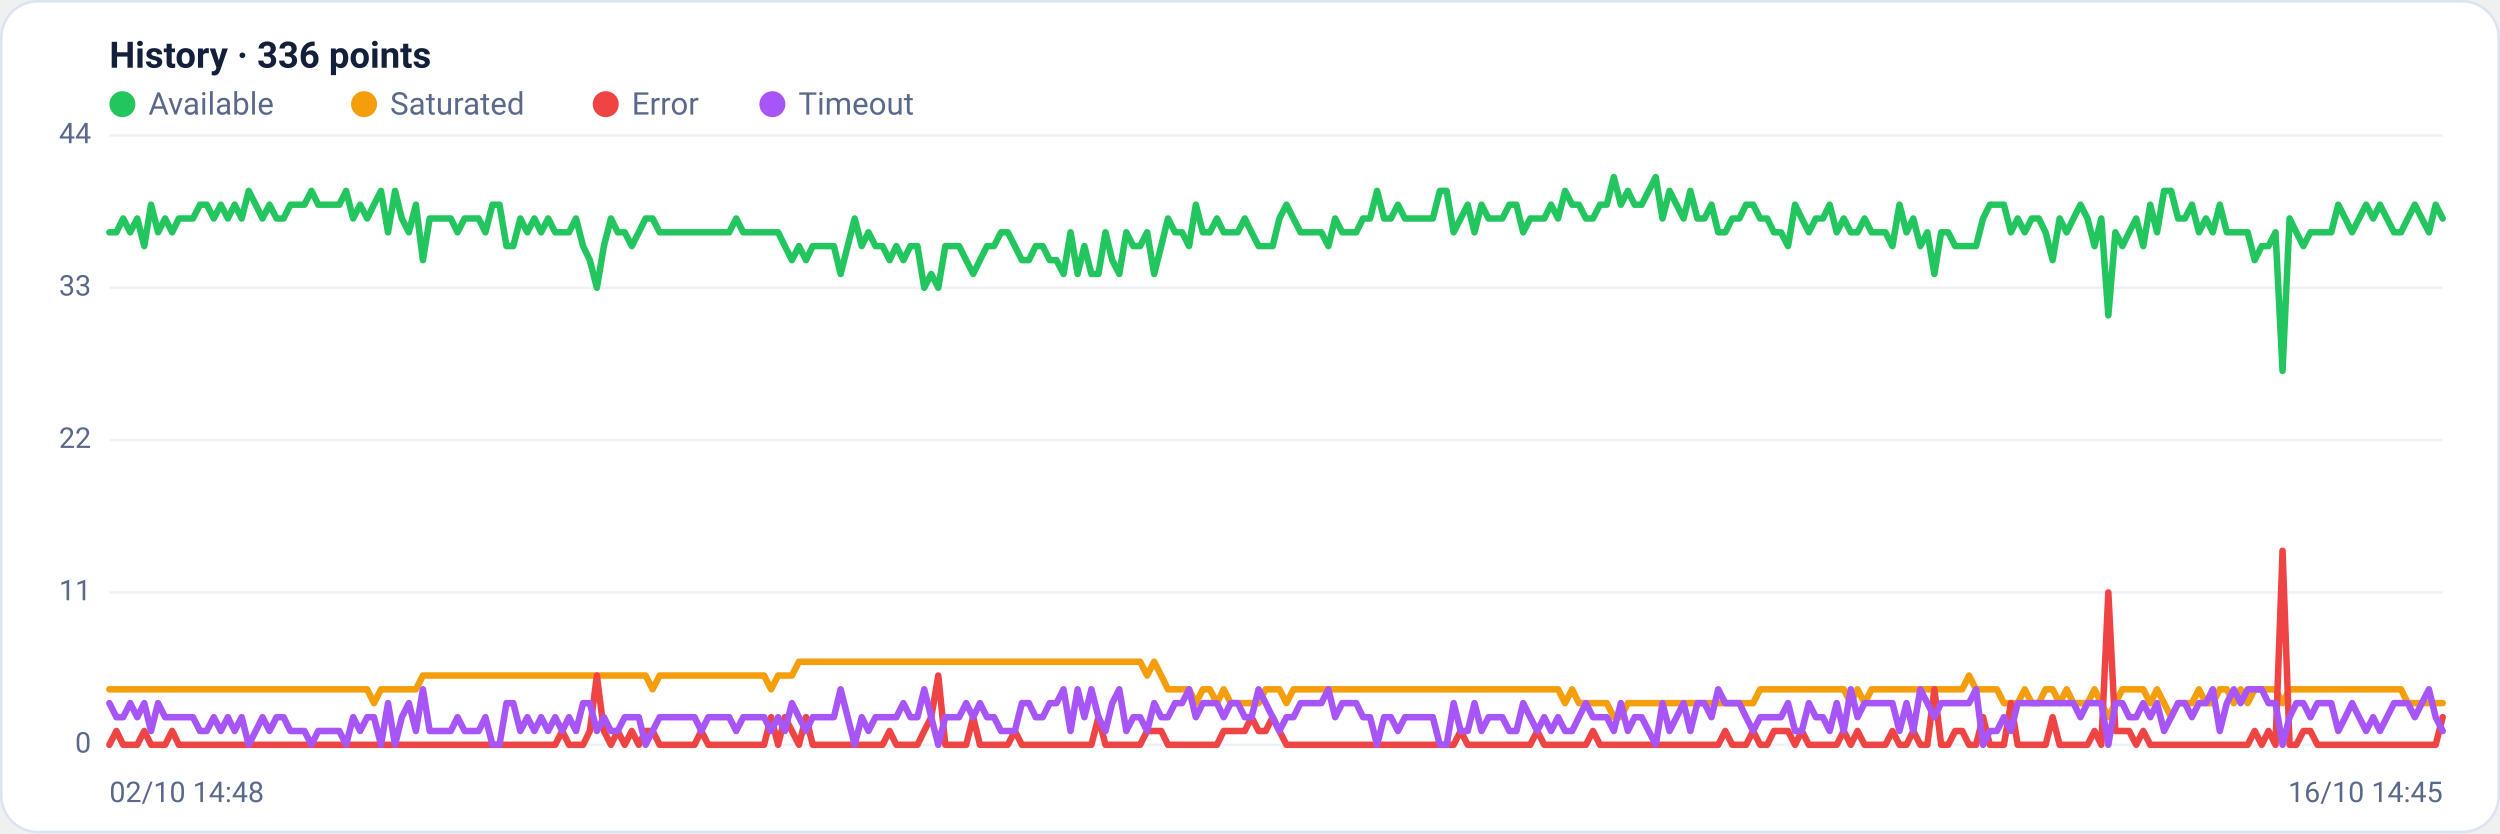
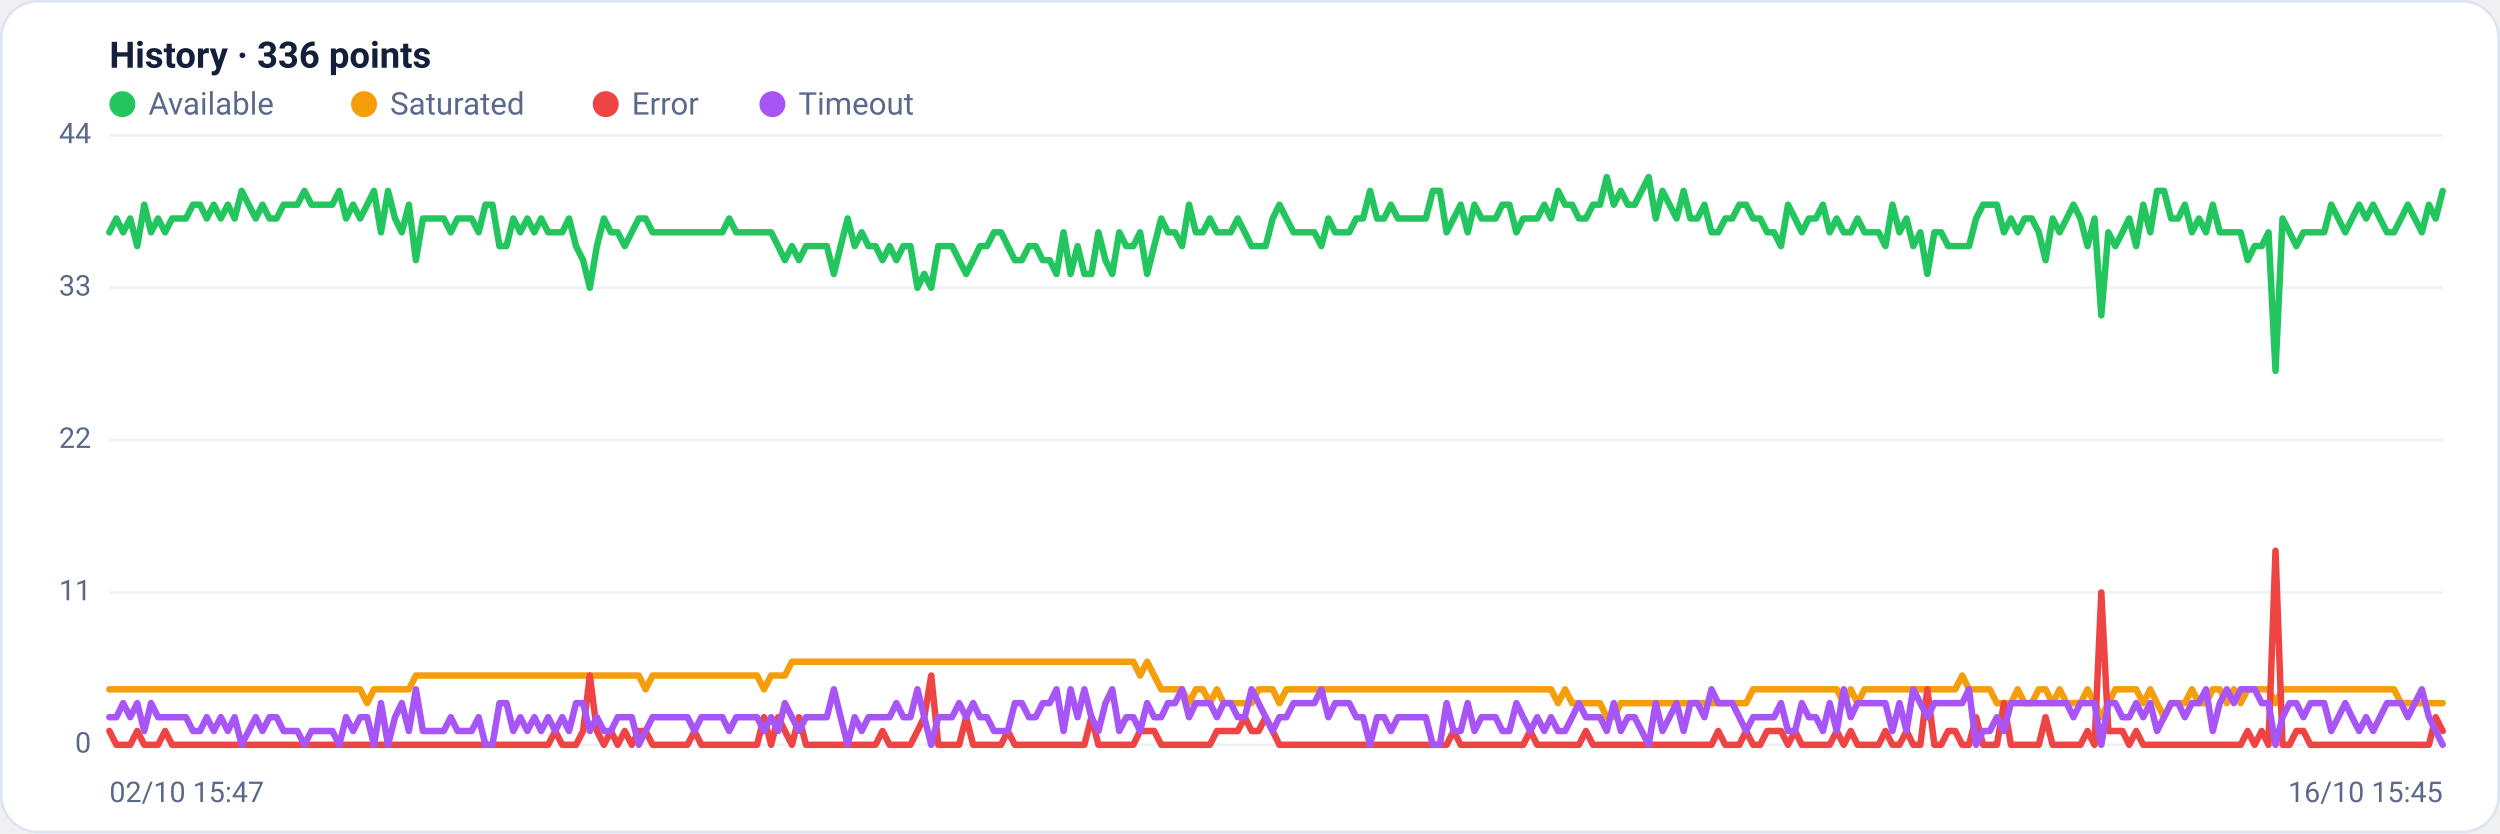
<svg xmlns="http://www.w3.org/2000/svg" viewBox="0 0 960 320" width="960" height="320" font-family="Segoe UI, system-ui, -apple-system, Roboto, Helvetica, Arial, sans-serif" role="img" aria-label="Availability history per region">
  <rect x="0.5" y="0.5" width="959" height="319" rx="14" fill="#ffffff" stroke="#dce3f1" />
  <text x="42" y="26" font-size="14" font-weight="600" fill="#14203a">History · 336 points</text>
  <circle cx="47" cy="40" r="5" fill="#22c55e" />
  <text x="57" y="44" font-size="12" fill="#5a688a">Available</text>
  <circle cx="139.8" cy="40" r="5" fill="#f59e0b" />
  <text x="149.8" y="44" font-size="12" fill="#5a688a">Saturated</text>
  <circle cx="232.6" cy="40" r="5" fill="#ef4444" />
  <text x="242.6" y="44" font-size="12" fill="#5a688a">Error</text>
  <circle cx="296.6" cy="40" r="5" fill="#a855f7" />
  <text x="306.6" y="44" font-size="12" fill="#5a688a">Timeout</text>
  <line x1="42" y1="286.0" x2="938" y2="286.0" stroke="#eef2f7" stroke-width="1" />
  <text x="35" y="289.0" text-anchor="end" font-size="11" fill="#5a688a">0</text>
  <line x1="42" y1="227.5" x2="938" y2="227.5" stroke="#eef2f7" stroke-width="1" />
  <text x="35" y="230.5" text-anchor="end" font-size="11" fill="#5a688a">11</text>
  <line x1="42" y1="169.0" x2="938" y2="169.0" stroke="#eef2f7" stroke-width="1" />
  <text x="35" y="172.0" text-anchor="end" font-size="11" fill="#5a688a">22</text>
  <line x1="42" y1="110.5" x2="938" y2="110.5" stroke="#eef2f7" stroke-width="1" />
  <text x="35" y="113.5" text-anchor="end" font-size="11" fill="#5a688a">33</text>
  <line x1="42" y1="52.0" x2="938" y2="52.0" stroke="#eef2f7" stroke-width="1" />
  <text x="35" y="55.0" text-anchor="end" font-size="11" fill="#5a688a">44</text>
-   <polyline fill="none" stroke="#22c55e" stroke-width="2.5" stroke-linejoin="round" stroke-linecap="round" points="42.0,89.2 44.7,89.2 47.3,83.9 50.0,89.2 52.7,83.9 55.4,94.5 58.0,78.6 60.7,89.2 63.4,83.9 66.1,89.2 68.7,83.9 71.4,83.9 74.1,83.9 76.8,78.6 79.4,78.6 82.1,83.9 84.8,78.6 87.5,83.9 90.1,78.6 92.8,83.9 95.5,73.3 98.2,78.6 100.8,83.9 103.5,78.6 106.2,83.9 108.9,83.9 111.5,78.6 114.2,78.6 116.9,78.6 119.6,73.3 122.2,78.6 124.9,78.6 127.6,78.6 130.3,78.6 132.9,73.3 135.6,83.9 138.3,78.6 141.0,83.9 143.6,78.6 146.3,73.3 149.0,89.2 151.7,73.3 154.3,83.9 157.0,89.2 159.7,78.6 162.4,99.9 165.0,83.9 167.7,83.9 170.4,83.9 173.1,83.9 175.7,89.2 178.4,83.9 181.1,83.9 183.8,83.9 186.4,89.2 189.1,78.6 191.8,78.6 194.5,94.5 197.1,94.5 199.8,83.9 202.5,89.2 205.2,83.9 207.8,89.2 210.5,83.9 213.2,89.2 215.9,89.2 218.5,89.2 221.2,83.9 223.9,94.5 226.5,99.9 229.2,110.5 231.9,94.5 234.6,83.9 237.2,89.2 239.9,89.2 242.6,94.5 245.3,89.2 247.9,83.9 250.6,83.9 253.3,89.2 256.0,89.2 258.6,89.2 261.3,89.2 264.0,89.2 266.7,89.2 269.3,89.2 272.0,89.2 274.7,89.2 277.4,89.2 280.0,89.2 282.7,83.9 285.4,89.2 288.1,89.2 290.7,89.2 293.4,89.2 296.1,89.2 298.8,89.2 301.4,94.5 304.1,99.9 306.8,94.5 309.5,99.9 312.1,94.5 314.8,94.5 317.5,94.5 320.2,94.5 322.8,105.2 325.5,94.5 328.2,83.9 330.9,94.5 333.5,89.2 336.2,94.5 338.9,94.5 341.6,99.9 344.2,94.5 346.9,99.9 349.6,94.5 352.3,94.5 354.9,110.5 357.6,105.2 360.3,110.5 363.0,94.5 365.6,94.5 368.3,94.5 371.0,99.9 373.7,105.2 376.3,99.9 379.0,94.5 381.7,94.5 384.4,89.2 387.0,89.2 389.7,94.5 392.4,99.9 395.1,99.9 397.7,94.5 400.4,94.5 403.1,99.9 405.7,99.9 408.4,105.2 411.1,89.2 413.8,105.2 416.4,94.5 419.1,105.2 421.8,105.2 424.5,89.2 427.1,99.9 429.8,105.2 432.5,89.2 435.2,94.5 437.8,94.5 440.5,89.2 443.2,105.2 445.9,94.5 448.5,83.9 451.2,89.2 453.9,89.2 456.6,94.5 459.2,78.6 461.9,89.2 464.6,89.2 467.3,83.9 469.9,89.2 472.6,89.2 475.3,89.2 478.0,83.9 480.6,89.2 483.3,94.5 486.0,94.5 488.7,94.5 491.3,83.9 494.0,78.6 496.7,83.9 499.4,89.2 502.0,89.2 504.7,89.2 507.4,89.2 510.1,94.5 512.7,83.9 515.4,89.2 518.1,89.2 520.8,89.2 523.4,83.9 526.1,83.9 528.8,73.3 531.5,83.9 534.1,83.9 536.8,78.6 539.5,83.9 542.2,83.9 544.8,83.9 547.5,83.9 550.2,83.9 552.9,73.3 555.5,73.3 558.2,89.2 560.9,83.9 563.6,78.6 566.2,89.2 568.9,78.6 571.6,83.9 574.3,83.9 576.9,83.9 579.6,78.6 582.3,78.6 584.9,89.2 587.6,83.9 590.3,83.9 593.0,83.9 595.6,78.6 598.3,83.9 601.0,73.3 603.7,78.6 606.3,78.6 609.0,83.9 611.7,83.9 614.4,78.6 617.0,78.6 619.7,68.0 622.4,78.6 625.1,73.3 627.7,78.6 630.4,78.6 633.1,73.3 635.8,68.0 638.4,83.9 641.1,73.3 643.8,78.6 646.5,83.9 649.1,73.3 651.8,83.9 654.5,83.9 657.2,78.6 659.8,89.2 662.5,89.2 665.2,83.9 667.9,83.9 670.5,78.6 673.2,78.6 675.9,83.9 678.6,83.9 681.2,89.2 683.9,89.2 686.6,94.5 689.3,78.6 691.9,83.9 694.6,89.2 697.3,83.9 700.0,83.9 702.6,78.6 705.3,89.2 708.0,83.9 710.7,89.2 713.3,89.2 716.0,83.9 718.7,89.2 721.4,89.2 724.0,89.2 726.7,94.5 729.4,78.6 732.1,89.2 734.7,83.9 737.4,94.5 740.1,89.2 742.8,105.2 745.4,89.2 748.1,89.2 750.8,94.5 753.5,94.5 756.1,94.5 758.8,94.5 761.5,83.9 764.1,78.6 766.8,78.6 769.5,78.6 772.2,89.2 774.8,83.9 777.5,89.2 780.2,83.9 782.9,83.9 785.5,89.2 788.2,99.9 790.9,83.9 793.6,89.2 796.2,83.9 798.9,78.6 801.6,83.9 804.3,94.5 806.9,83.9 809.6,121.1 812.3,89.2 815.0,94.5 817.6,89.2 820.3,83.9 823.0,94.5 825.7,78.6 828.3,89.2 831.0,73.3 833.7,73.3 836.4,83.9 839.0,83.9 841.7,78.6 844.4,89.2 847.1,83.9 849.7,89.2 852.4,78.6 855.1,89.2 857.8,89.2 860.4,89.2 863.1,89.2 865.8,99.9 868.5,94.5 871.1,94.5 873.8,89.2 876.5,142.4 879.2,83.9 881.8,89.2 884.5,94.5 887.2,89.2 889.9,89.2 892.5,89.2 895.2,89.2 897.9,78.6 900.6,83.9 903.2,89.2 905.9,83.9 908.6,78.6 911.3,83.9 913.9,78.6 916.6,83.9 919.3,89.2 922.0,89.2 924.6,83.9 927.3,78.6 930.0,83.9 932.7,89.2 935.3,78.6 938.0,83.9" />
-   <polyline fill="none" stroke="#f59e0b" stroke-width="2.5" stroke-linejoin="round" stroke-linecap="round" points="42.0,264.7 44.7,264.7 47.3,264.7 50.0,264.7 52.7,264.7 55.4,264.7 58.0,264.7 60.7,264.7 63.4,264.7 66.1,264.7 68.7,264.7 71.4,264.7 74.1,264.7 76.8,264.7 79.4,264.7 82.1,264.7 84.8,264.7 87.5,264.7 90.1,264.7 92.8,264.7 95.5,264.7 98.2,264.7 100.8,264.7 103.5,264.7 106.2,264.7 108.9,264.7 111.5,264.7 114.2,264.7 116.9,264.7 119.6,264.7 122.2,264.7 124.9,264.7 127.6,264.7 130.3,264.7 132.9,264.7 135.6,264.7 138.3,264.7 141.0,264.7 143.6,270.0 146.3,264.7 149.0,264.7 151.7,264.7 154.3,264.7 157.0,264.7 159.7,264.7 162.4,259.4 165.0,259.4 167.7,259.4 170.4,259.4 173.1,259.4 175.7,259.4 178.4,259.4 181.1,259.4 183.8,259.4 186.4,259.4 189.1,259.4 191.8,259.4 194.5,259.4 197.1,259.4 199.8,259.4 202.5,259.4 205.2,259.4 207.8,259.4 210.5,259.4 213.2,259.4 215.9,259.4 218.5,259.4 221.2,259.4 223.9,259.4 226.5,259.4 229.2,259.4 231.9,259.4 234.6,259.4 237.2,259.4 239.9,259.4 242.6,259.4 245.3,259.4 247.9,259.4 250.6,264.7 253.3,259.4 256.0,259.4 258.6,259.4 261.3,259.4 264.0,259.4 266.7,259.4 269.3,259.4 272.0,259.4 274.7,259.4 277.4,259.4 280.0,259.4 282.7,259.4 285.4,259.4 288.1,259.4 290.7,259.4 293.4,259.4 296.1,264.7 298.8,259.4 301.4,259.4 304.1,259.4 306.8,254.1 309.5,254.1 312.1,254.1 314.8,254.1 317.5,254.1 320.2,254.1 322.8,254.1 325.5,254.1 328.2,254.1 330.9,254.1 333.5,254.1 336.2,254.1 338.9,254.1 341.6,254.1 344.2,254.1 346.9,254.1 349.6,254.1 352.3,254.1 354.9,254.1 357.6,254.1 360.3,254.1 363.0,254.1 365.6,254.1 368.3,254.1 371.0,254.1 373.7,254.1 376.3,254.1 379.0,254.1 381.7,254.1 384.4,254.1 387.0,254.1 389.7,254.1 392.4,254.1 395.1,254.1 397.7,254.1 400.4,254.1 403.1,254.1 405.7,254.1 408.4,254.1 411.1,254.1 413.8,254.1 416.4,254.1 419.1,254.1 421.8,254.1 424.5,254.1 427.1,254.1 429.8,254.1 432.5,254.1 435.2,254.1 437.8,254.1 440.5,259.4 443.2,254.1 445.9,259.4 448.5,264.7 451.2,264.7 453.9,264.7 456.6,264.7 459.2,270.0 461.9,264.7 464.6,264.7 467.3,270.0 469.9,264.7 472.6,270.0 475.3,270.0 478.0,270.0 480.6,270.0 483.3,270.0 486.0,264.7 488.7,264.7 491.3,264.7 494.0,270.0 496.7,264.7 499.4,264.7 502.0,264.7 504.7,264.7 507.4,264.7 510.1,264.7 512.7,264.7 515.4,264.7 518.1,264.7 520.8,264.7 523.4,264.7 526.1,264.7 528.8,264.7 531.5,264.7 534.1,264.7 536.8,264.7 539.5,264.7 542.2,264.7 544.8,264.7 547.5,264.7 550.2,264.7 552.9,264.7 555.5,264.7 558.2,264.7 560.9,264.7 563.6,264.7 566.2,264.7 568.9,264.7 571.6,264.7 574.3,264.7 576.9,264.7 579.6,264.7 582.3,264.7 584.9,264.7 587.6,264.7 590.3,264.7 593.0,264.7 595.6,264.7 598.3,264.7 601.0,270.0 603.7,264.7 606.3,270.0 609.0,270.0 611.7,270.0 614.4,270.0 617.0,270.0 619.7,275.4 622.4,275.4 625.1,270.0 627.7,270.0 630.4,270.0 633.1,270.0 635.8,270.0 638.4,270.0 641.1,270.0 643.8,270.0 646.5,270.0 649.1,270.0 651.8,270.0 654.5,270.0 657.2,270.0 659.8,270.0 662.5,270.0 665.2,270.0 667.9,270.0 670.5,270.0 673.2,270.0 675.9,264.7 678.6,264.7 681.2,264.7 683.9,264.7 686.6,264.7 689.3,264.7 691.9,264.7 694.6,264.7 697.3,264.7 700.0,264.7 702.6,264.7 705.3,264.7 708.0,264.7 710.7,270.0 713.3,264.7 716.0,270.0 718.7,264.7 721.4,264.7 724.0,264.7 726.7,264.7 729.4,264.7 732.1,264.7 734.7,264.7 737.4,264.7 740.1,264.7 742.8,264.7 745.4,264.7 748.1,264.7 750.8,264.7 753.5,264.7 756.1,259.4 758.8,264.7 761.5,264.7 764.1,264.7 766.8,264.7 769.5,270.0 772.2,270.0 774.8,270.0 777.5,264.7 780.2,270.0 782.9,270.0 785.5,264.7 788.2,264.7 790.9,270.0 793.6,264.7 796.2,270.0 798.9,270.0 801.6,270.0 804.3,264.7 806.9,270.0 809.6,275.4 812.3,270.0 815.0,264.7 817.6,264.7 820.3,264.7 823.0,264.7 825.7,270.0 828.3,264.7 831.0,270.0 833.7,275.4 836.4,270.0 839.0,270.0 841.7,270.0 844.4,264.7 847.1,270.0 849.7,270.0 852.4,264.7 855.1,264.7 857.8,270.0 860.4,264.7 863.1,270.0 865.8,264.7 868.5,264.7 871.1,264.7 873.8,264.7 876.5,270.0 879.2,264.7 881.8,264.7 884.5,264.7 887.2,264.7 889.9,264.7 892.5,264.7 895.2,264.7 897.9,264.7 900.6,264.7 903.2,264.7 905.9,264.7 908.6,264.7 911.3,264.7 913.9,264.7 916.6,264.7 919.3,264.7 922.0,264.7 924.6,270.0 927.3,270.0 930.0,270.0 932.7,270.0 935.3,270.0 938.0,270.0" />
-   <polyline fill="none" stroke="#ef4444" stroke-width="2.5" stroke-linejoin="round" stroke-linecap="round" points="42.0,286.0 44.7,280.7 47.3,286.0 50.0,286.0 52.7,286.0 55.4,280.7 58.0,286.0 60.7,286.0 63.4,286.0 66.1,280.7 68.7,286.0 71.4,286.0 74.1,286.0 76.8,286.0 79.4,286.0 82.1,286.0 84.8,286.0 87.5,286.0 90.1,286.0 92.8,286.0 95.5,286.0 98.2,286.0 100.8,286.0 103.5,286.0 106.2,286.0 108.9,286.0 111.5,286.0 114.2,286.0 116.9,286.0 119.6,286.0 122.2,286.0 124.9,286.0 127.6,286.0 130.3,286.0 132.9,286.0 135.6,286.0 138.3,286.0 141.0,286.0 143.6,286.0 146.3,286.0 149.0,286.0 151.7,286.0 154.3,286.0 157.0,286.0 159.7,286.0 162.4,286.0 165.0,286.0 167.7,286.0 170.4,286.0 173.1,286.0 175.7,286.0 178.4,286.0 181.1,286.0 183.8,286.0 186.4,286.0 189.1,286.0 191.8,286.0 194.5,286.0 197.1,286.0 199.8,286.0 202.5,286.0 205.2,286.0 207.8,286.0 210.5,286.0 213.2,286.0 215.9,280.7 218.5,286.0 221.2,286.0 223.9,286.0 226.5,280.7 229.2,259.4 231.9,280.7 234.6,286.0 237.2,280.7 239.9,286.0 242.6,280.7 245.3,286.0 247.9,280.7 250.6,280.7 253.3,286.0 256.0,286.0 258.6,286.0 261.3,286.0 264.0,286.0 266.7,286.0 269.3,280.7 272.0,286.0 274.7,286.0 277.4,286.0 280.0,286.0 282.7,286.0 285.4,286.0 288.1,286.0 290.7,286.0 293.4,286.0 296.1,275.4 298.8,286.0 301.4,275.4 304.1,280.7 306.8,286.0 309.5,275.4 312.1,286.0 314.8,286.0 317.5,286.0 320.2,286.0 322.8,286.0 325.5,286.0 328.2,286.0 330.9,286.0 333.5,286.0 336.2,286.0 338.9,286.0 341.6,280.7 344.2,286.0 346.9,286.0 349.6,286.0 352.3,286.0 354.9,280.7 357.6,275.4 360.3,259.4 363.0,286.0 365.6,286.0 368.3,286.0 371.0,286.0 373.7,275.4 376.3,286.0 379.0,286.0 381.7,286.0 384.4,286.0 387.0,286.0 389.7,280.7 392.4,286.0 395.1,286.0 397.7,286.0 400.4,286.0 403.1,286.0 405.7,286.0 408.4,286.0 411.1,286.0 413.8,286.0 416.4,286.0 419.1,286.0 421.8,275.4 424.5,286.0 427.1,286.0 429.8,286.0 432.5,286.0 435.2,286.0 437.8,286.0 440.5,280.7 443.2,280.7 445.9,280.7 448.5,286.0 451.2,286.0 453.9,286.0 456.6,286.0 459.2,286.0 461.9,286.0 464.6,286.0 467.3,286.0 469.9,280.7 472.6,280.7 475.3,280.7 478.0,280.7 480.6,275.4 483.3,280.7 486.0,280.7 488.7,275.4 491.3,280.7 494.0,286.0 496.7,286.0 499.4,286.0 502.0,286.0 504.7,286.0 507.4,286.0 510.1,286.0 512.7,286.0 515.4,286.0 518.1,286.0 520.8,286.0 523.4,286.0 526.1,286.0 528.8,286.0 531.5,286.0 534.1,286.0 536.8,286.0 539.5,286.0 542.2,286.0 544.8,286.0 547.5,286.0 550.2,286.0 552.9,286.0 555.5,286.0 558.2,286.0 560.9,280.7 563.6,286.0 566.2,286.0 568.9,286.0 571.6,286.0 574.3,286.0 576.9,286.0 579.6,286.0 582.3,286.0 584.9,286.0 587.6,286.0 590.3,280.7 593.0,286.0 595.6,286.0 598.3,286.0 601.0,286.0 603.7,286.0 606.3,286.0 609.0,286.0 611.7,280.7 614.4,286.0 617.0,286.0 619.7,286.0 622.4,286.0 625.1,286.0 627.7,286.0 630.4,286.0 633.1,286.0 635.8,286.0 638.4,286.0 641.1,286.0 643.8,286.0 646.5,286.0 649.1,286.0 651.8,286.0 654.5,286.0 657.2,286.0 659.8,286.0 662.5,280.7 665.2,286.0 667.9,286.0 670.5,286.0 673.2,280.7 675.9,286.0 678.6,286.0 681.2,280.7 683.9,280.7 686.6,280.7 689.3,286.0 691.9,280.7 694.6,286.0 697.3,286.0 700.0,286.0 702.6,286.0 705.3,286.0 708.0,280.7 710.7,286.0 713.3,280.7 716.0,286.0 718.7,286.0 721.4,286.0 724.0,286.0 726.7,280.7 729.4,286.0 732.1,286.0 734.7,280.7 737.4,286.0 740.1,286.0 742.8,264.7 745.4,286.0 748.1,286.0 750.8,280.7 753.5,280.7 756.1,286.0 758.8,286.0 761.5,275.4 764.1,286.0 766.8,286.0 769.5,286.0 772.2,270.0 774.8,286.0 777.5,286.0 780.2,286.0 782.9,286.0 785.5,286.0 788.2,275.4 790.9,286.0 793.6,286.0 796.2,286.0 798.9,286.0 801.6,286.0 804.3,280.7 806.9,286.0 809.6,227.5 812.3,280.7 815.0,280.7 817.6,280.7 820.3,286.0 823.0,280.7 825.7,286.0 828.3,286.0 831.0,286.0 833.7,286.0 836.4,286.0 839.0,286.0 841.7,286.0 844.4,286.0 847.1,286.0 849.7,286.0 852.4,286.0 855.1,286.0 857.8,286.0 860.4,286.0 863.1,286.0 865.8,280.7 868.5,286.0 871.1,280.7 873.8,286.0 876.5,211.5 879.2,286.0 881.8,286.0 884.5,280.7 887.2,280.7 889.9,286.0 892.5,286.0 895.2,286.0 897.9,286.0 900.6,286.0 903.2,286.0 905.9,286.0 908.6,286.0 911.3,286.0 913.9,286.0 916.6,286.0 919.3,286.0 922.0,286.0 924.6,286.0 927.3,286.0 930.0,286.0 932.7,286.0 935.3,286.0 938.0,275.4" />
-   <polyline fill="none" stroke="#a855f7" stroke-width="2.5" stroke-linejoin="round" stroke-linecap="round" points="42.0,270.0 44.7,275.4 47.3,275.4 50.0,270.0 52.7,275.4 55.4,270.0 58.0,280.7 60.7,270.0 63.4,275.4 66.1,275.4 68.7,275.4 71.4,275.4 74.1,275.4 76.8,280.7 79.4,280.7 82.1,275.4 84.8,280.7 87.5,275.4 90.1,280.7 92.8,275.4 95.5,286.0 98.2,280.7 100.8,275.4 103.5,280.7 106.2,275.4 108.9,275.4 111.5,280.7 114.2,280.7 116.9,280.7 119.6,286.0 122.2,280.7 124.9,280.7 127.6,280.7 130.3,280.7 132.9,286.0 135.6,275.4 138.3,280.7 141.0,275.4 143.6,275.4 146.3,286.0 149.0,270.0 151.7,286.0 154.3,275.4 157.0,270.0 159.7,280.7 162.4,264.7 165.0,280.7 167.7,280.7 170.4,280.7 173.1,280.7 175.7,275.4 178.4,280.7 181.1,280.7 183.8,280.7 186.4,275.4 189.1,286.0 191.8,286.0 194.5,270.0 197.1,270.0 199.8,280.7 202.5,275.4 205.2,280.7 207.8,275.4 210.5,280.7 213.2,275.4 215.9,280.7 218.5,275.4 221.2,280.7 223.9,270.0 226.5,270.0 229.2,280.7 231.9,275.4 234.6,280.7 237.2,280.7 239.9,275.4 242.6,275.4 245.3,275.4 247.9,286.0 250.6,280.7 253.3,275.4 256.0,275.4 258.6,275.4 261.3,275.4 264.0,275.4 266.7,275.4 269.3,280.7 272.0,275.4 274.7,275.4 277.4,275.4 280.0,275.4 282.7,280.7 285.4,275.4 288.1,275.4 290.7,275.4 293.4,275.4 296.1,280.7 298.8,275.4 301.4,280.7 304.1,270.0 306.8,275.4 309.5,280.7 312.1,275.4 314.8,275.4 317.5,275.4 320.2,275.4 322.8,264.7 325.5,275.4 328.2,286.0 330.9,275.4 333.5,280.7 336.2,275.4 338.9,275.4 341.6,275.4 344.2,275.4 346.9,270.0 349.6,275.4 352.3,275.4 354.9,264.7 357.6,275.4 360.3,286.0 363.0,275.4 365.6,275.4 368.3,275.4 371.0,270.0 373.7,275.4 376.3,270.0 379.0,275.4 381.7,275.4 384.4,280.7 387.0,280.7 389.7,280.7 392.4,270.0 395.1,270.0 397.7,275.4 400.4,275.4 403.1,270.0 405.7,270.0 408.4,264.7 411.1,280.7 413.8,264.7 416.4,275.4 419.1,264.7 421.8,275.4 424.5,280.7 427.1,270.0 429.8,264.7 432.5,280.7 435.2,275.4 437.8,275.4 440.5,280.7 443.2,270.0 445.9,275.4 448.5,275.4 451.2,270.0 453.9,270.0 456.6,264.7 459.2,275.4 461.9,270.0 464.6,270.0 467.3,270.0 469.9,275.4 472.6,270.0 475.3,270.0 478.0,275.4 480.6,275.4 483.3,264.7 486.0,270.0 488.7,275.4 491.3,280.7 494.0,275.4 496.7,275.4 499.4,270.0 502.0,270.0 504.7,270.0 507.4,270.0 510.1,264.7 512.7,275.4 515.4,270.0 518.1,270.0 520.8,270.0 523.4,275.4 526.1,275.4 528.8,286.0 531.5,275.4 534.1,275.4 536.8,280.7 539.5,275.4 542.2,275.4 544.8,275.4 547.5,275.4 550.2,275.4 552.9,286.0 555.5,286.0 558.2,270.0 560.9,280.7 563.6,280.7 566.2,270.0 568.9,280.7 571.6,275.4 574.3,275.4 576.9,275.4 579.6,280.7 582.3,280.7 584.9,270.0 587.6,275.4 590.3,280.7 593.0,275.4 595.6,280.7 598.3,275.4 601.0,280.7 603.7,280.7 606.3,275.4 609.0,270.0 611.7,275.4 614.4,275.4 617.0,275.4 619.7,280.7 622.4,270.0 625.1,280.7 627.7,275.4 630.4,275.4 633.1,280.7 635.8,286.0 638.4,270.0 641.1,280.7 643.8,275.4 646.5,270.0 649.1,280.7 651.8,270.0 654.5,270.0 657.2,275.4 659.8,264.7 662.5,270.0 665.2,270.0 667.9,270.0 670.5,275.4 673.2,280.7 675.9,275.4 678.6,275.4 681.2,275.4 683.9,275.4 686.6,270.0 689.3,280.7 691.9,280.7 694.6,270.0 697.3,275.4 700.0,275.4 702.6,280.7 705.3,270.0 708.0,280.7 710.7,264.7 713.3,275.4 716.0,270.0 718.7,270.0 721.4,270.0 724.0,270.0 726.7,270.0 729.4,280.7 732.1,270.0 734.7,280.7 737.4,264.7 740.1,270.0 742.8,275.4 745.4,270.0 748.1,270.0 750.8,270.0 753.5,270.0 756.1,270.0 758.8,264.7 761.5,286.0 764.1,280.7 766.8,280.7 769.5,275.4 772.2,280.7 774.8,270.0 777.5,270.0 780.2,270.0 782.9,270.0 785.5,270.0 788.2,270.0 790.9,270.0 793.6,270.0 796.2,270.0 798.9,275.4 801.6,270.0 804.3,270.0 806.9,270.0 809.6,286.0 812.3,270.0 815.0,270.0 817.6,275.4 820.3,275.4 823.0,270.0 825.7,275.4 828.3,270.0 831.0,280.7 833.7,275.4 836.4,270.0 839.0,270.0 841.7,275.4 844.4,270.0 847.1,270.0 849.7,264.7 852.4,280.7 855.1,270.0 857.8,264.7 860.4,270.0 863.1,264.7 865.8,264.7 868.5,264.7 871.1,270.0 873.8,270.0 876.5,286.0 879.2,275.4 881.8,270.0 884.5,270.0 887.2,275.4 889.9,270.0 892.5,270.0 895.2,270.0 897.9,280.7 900.6,275.4 903.2,270.0 905.9,275.4 908.6,280.7 911.3,275.4 913.9,280.7 916.6,275.4 919.3,270.0 922.0,270.0 924.6,270.0 927.3,275.4 930.0,270.0 932.7,264.7 935.3,275.4 938.0,280.7" />
-   <text x="42" y="308" font-size="11" fill="#5a688a">02/10 14:48</text>
-   <text x="938" y="308" text-anchor="end" font-size="11" fill="#5a688a">16/10 14:45</text>
+   <polyline fill="none" stroke="#22c55e" stroke-width="2.5" stroke-linejoin="round" stroke-linecap="round" points="42.0,89.2 44.7,83.9 47.3,89.2 50.0,83.9 52.7,94.5 55.4,78.6 58.0,89.2 60.7,83.9 63.4,89.2 66.1,83.9 68.7,83.9 71.4,83.9 74.1,78.6 76.8,78.6 79.4,83.9 82.1,78.6 84.8,83.9 87.5,78.6 90.1,83.9 92.8,73.3 95.5,78.6 98.2,83.9 100.8,78.6 103.5,83.9 106.2,83.9 108.9,78.6 111.5,78.6 114.2,78.6 116.9,73.3 119.6,78.6 122.2,78.6 124.9,78.6 127.6,78.6 130.3,73.3 132.9,83.9 135.6,78.6 138.3,83.9 141.0,78.6 143.6,73.3 146.3,89.2 149.0,73.3 151.7,83.9 154.3,89.2 157.0,78.6 159.7,99.9 162.4,83.9 165.0,83.9 167.7,83.9 170.4,83.9 173.1,89.2 175.7,83.9 178.4,83.9 181.1,83.9 183.8,89.2 186.4,78.6 189.1,78.6 191.8,94.5 194.5,94.5 197.1,83.9 199.8,89.2 202.5,83.9 205.2,89.2 207.8,83.9 210.5,89.2 213.2,89.2 215.9,89.2 218.5,83.9 221.2,94.5 223.9,99.9 226.5,110.5 229.2,94.5 231.9,83.9 234.6,89.2 237.2,89.2 239.9,94.5 242.6,89.2 245.3,83.9 247.9,83.9 250.6,89.2 253.3,89.2 256.0,89.2 258.6,89.2 261.3,89.2 264.0,89.2 266.7,89.2 269.3,89.2 272.0,89.2 274.7,89.2 277.4,89.2 280.0,83.9 282.7,89.2 285.4,89.2 288.1,89.2 290.7,89.2 293.4,89.2 296.1,89.2 298.8,94.5 301.4,99.9 304.1,94.5 306.8,99.9 309.5,94.5 312.1,94.5 314.8,94.5 317.5,94.5 320.2,105.2 322.8,94.5 325.5,83.9 328.2,94.5 330.9,89.2 333.5,94.5 336.2,94.5 338.9,99.9 341.6,94.5 344.2,99.9 346.9,94.5 349.6,94.5 352.3,110.5 354.9,105.2 357.6,110.5 360.3,94.5 363.0,94.5 365.6,94.5 368.3,99.9 371.0,105.2 373.7,99.9 376.3,94.5 379.0,94.5 381.7,89.2 384.4,89.2 387.0,94.5 389.7,99.9 392.4,99.9 395.1,94.5 397.7,94.5 400.4,99.9 403.1,99.9 405.7,105.2 408.4,89.2 411.1,105.2 413.8,94.5 416.4,105.2 419.1,105.2 421.8,89.2 424.5,99.9 427.1,105.2 429.8,89.2 432.5,94.5 435.2,94.5 437.8,89.2 440.5,105.2 443.2,94.5 445.9,83.9 448.5,89.2 451.2,89.2 453.9,94.5 456.6,78.6 459.2,89.2 461.9,89.2 464.6,83.9 467.3,89.2 469.9,89.2 472.6,89.2 475.3,83.9 478.0,89.2 480.6,94.5 483.3,94.5 486.0,94.5 488.7,83.9 491.3,78.6 494.0,83.9 496.7,89.2 499.4,89.2 502.0,89.2 504.7,89.2 507.4,94.5 510.1,83.9 512.7,89.2 515.4,89.2 518.1,89.2 520.8,83.9 523.4,83.9 526.1,73.3 528.8,83.9 531.5,83.9 534.1,78.6 536.8,83.9 539.5,83.9 542.2,83.9 544.8,83.9 547.5,83.9 550.2,73.3 552.9,73.3 555.5,89.2 558.2,83.9 560.9,78.6 563.6,89.2 566.2,78.6 568.9,83.9 571.6,83.9 574.3,83.9 576.9,78.6 579.6,78.6 582.3,89.2 584.9,83.9 587.6,83.9 590.3,83.9 593.0,78.6 595.6,83.9 598.3,73.3 601.0,78.6 603.7,78.6 606.3,83.9 609.0,83.9 611.7,78.6 614.4,78.6 617.0,68.0 619.7,78.6 622.4,73.3 625.1,78.6 627.7,78.6 630.4,73.3 633.1,68.0 635.8,83.9 638.4,73.3 641.1,78.6 643.8,83.9 646.5,73.3 649.1,83.9 651.8,83.9 654.5,78.6 657.2,89.2 659.8,89.2 662.5,83.9 665.2,83.9 667.9,78.6 670.5,78.6 673.2,83.9 675.9,83.9 678.6,89.2 681.2,89.2 683.9,94.5 686.6,78.6 689.3,83.9 691.9,89.2 694.6,83.9 697.3,83.9 700.0,78.6 702.6,89.2 705.3,83.9 708.0,89.2 710.7,89.2 713.3,83.9 716.0,89.2 718.7,89.2 721.4,89.2 724.0,94.5 726.7,78.6 729.4,89.2 732.1,83.9 734.7,94.5 737.4,89.2 740.1,105.2 742.8,89.2 745.4,89.2 748.1,94.5 750.8,94.5 753.5,94.5 756.1,94.5 758.8,83.9 761.5,78.6 764.1,78.6 766.8,78.6 769.5,89.2 772.2,83.9 774.8,89.2 777.5,83.9 780.2,83.9 782.9,89.2 785.5,99.9 788.2,83.9 790.9,89.2 793.6,83.9 796.2,78.6 798.9,83.9 801.6,94.5 804.3,83.9 806.9,121.1 809.6,89.2 812.3,94.5 815.0,89.2 817.6,83.9 820.3,94.5 823.0,78.6 825.7,89.2 828.3,73.3 831.0,73.3 833.7,83.9 836.4,83.9 839.0,78.6 841.7,89.2 844.4,83.9 847.1,89.2 849.7,78.6 852.4,89.2 855.1,89.2 857.8,89.2 860.4,89.2 863.1,99.9 865.8,94.5 868.5,94.5 871.1,89.2 873.8,142.4 876.5,83.9 879.2,89.2 881.8,94.5 884.5,89.2 887.2,89.2 889.9,89.2 892.5,89.2 895.2,78.6 897.9,83.9 900.6,89.2 903.2,83.9 905.9,78.6 908.6,83.9 911.3,78.6 913.9,83.9 916.6,89.2 919.3,89.2 922.0,83.9 924.6,78.6 927.3,83.9 930.0,89.2 932.7,78.6 935.3,83.9 938.0,73.3" />
+   <polyline fill="none" stroke="#f59e0b" stroke-width="2.5" stroke-linejoin="round" stroke-linecap="round" points="42.0,264.7 44.7,264.7 47.3,264.7 50.0,264.7 52.7,264.7 55.4,264.7 58.0,264.7 60.7,264.7 63.4,264.7 66.1,264.7 68.7,264.7 71.4,264.7 74.1,264.7 76.8,264.7 79.4,264.7 82.1,264.7 84.8,264.7 87.5,264.7 90.1,264.7 92.8,264.7 95.5,264.7 98.2,264.7 100.8,264.7 103.5,264.7 106.2,264.7 108.9,264.7 111.5,264.7 114.2,264.7 116.9,264.7 119.6,264.7 122.2,264.7 124.9,264.7 127.6,264.7 130.3,264.7 132.9,264.7 135.6,264.7 138.3,264.7 141.0,270.0 143.6,264.7 146.3,264.7 149.0,264.7 151.7,264.7 154.3,264.7 157.0,264.7 159.7,259.4 162.4,259.4 165.0,259.4 167.7,259.4 170.4,259.4 173.1,259.4 175.7,259.4 178.4,259.4 181.1,259.4 183.8,259.4 186.4,259.4 189.1,259.4 191.8,259.4 194.5,259.4 197.1,259.4 199.8,259.4 202.5,259.4 205.2,259.4 207.8,259.4 210.5,259.4 213.2,259.4 215.9,259.4 218.5,259.4 221.2,259.4 223.9,259.4 226.5,259.4 229.2,259.4 231.9,259.4 234.6,259.4 237.2,259.4 239.9,259.4 242.6,259.4 245.3,259.4 247.9,264.7 250.6,259.4 253.3,259.4 256.0,259.4 258.6,259.4 261.3,259.4 264.0,259.4 266.7,259.4 269.3,259.4 272.0,259.4 274.7,259.4 277.4,259.4 280.0,259.4 282.7,259.4 285.4,259.4 288.1,259.4 290.7,259.4 293.4,264.7 296.1,259.4 298.8,259.4 301.4,259.4 304.1,254.1 306.8,254.1 309.5,254.1 312.1,254.1 314.8,254.1 317.5,254.1 320.2,254.1 322.8,254.1 325.5,254.1 328.2,254.1 330.9,254.1 333.5,254.1 336.2,254.1 338.9,254.1 341.6,254.1 344.2,254.1 346.9,254.1 349.6,254.1 352.3,254.1 354.9,254.1 357.6,254.1 360.3,254.1 363.0,254.1 365.6,254.1 368.3,254.1 371.0,254.1 373.7,254.1 376.3,254.1 379.0,254.1 381.7,254.1 384.4,254.1 387.0,254.1 389.7,254.1 392.4,254.1 395.1,254.1 397.7,254.1 400.4,254.1 403.1,254.1 405.7,254.1 408.4,254.1 411.1,254.1 413.8,254.1 416.4,254.1 419.1,254.1 421.8,254.1 424.5,254.1 427.1,254.1 429.8,254.1 432.5,254.1 435.2,254.1 437.8,259.4 440.5,254.1 443.2,259.4 445.9,264.7 448.5,264.7 451.2,264.7 453.9,264.7 456.6,270.0 459.2,264.7 461.9,264.7 464.6,270.0 467.3,264.7 469.9,270.0 472.6,270.0 475.3,270.0 478.0,270.0 480.6,270.0 483.3,264.7 486.0,264.7 488.7,264.7 491.3,270.0 494.0,264.7 496.7,264.7 499.4,264.7 502.0,264.7 504.7,264.7 507.4,264.7 510.1,264.7 512.7,264.7 515.4,264.7 518.1,264.7 520.8,264.7 523.4,264.7 526.1,264.7 528.8,264.7 531.5,264.7 534.1,264.7 536.8,264.7 539.5,264.7 542.2,264.7 544.8,264.7 547.5,264.7 550.2,264.7 552.9,264.7 555.5,264.7 558.2,264.7 560.9,264.7 563.6,264.7 566.2,264.7 568.9,264.7 571.6,264.7 574.3,264.7 576.9,264.7 579.6,264.7 582.3,264.7 584.9,264.7 587.6,264.7 590.3,264.7 593.0,264.7 595.6,264.7 598.3,270.0 601.0,264.7 603.7,270.0 606.3,270.0 609.0,270.0 611.7,270.0 614.4,270.0 617.0,275.4 619.7,275.4 622.4,270.0 625.1,270.0 627.7,270.0 630.4,270.0 633.1,270.0 635.8,270.0 638.4,270.0 641.1,270.0 643.8,270.0 646.5,270.0 649.1,270.0 651.8,270.0 654.5,270.0 657.2,270.0 659.8,270.0 662.5,270.0 665.2,270.0 667.9,270.0 670.5,270.0 673.2,264.7 675.9,264.7 678.6,264.7 681.2,264.7 683.9,264.7 686.6,264.7 689.3,264.7 691.9,264.7 694.6,264.7 697.3,264.7 700.0,264.7 702.6,264.7 705.3,264.7 708.0,270.0 710.7,264.7 713.3,270.0 716.0,264.7 718.7,264.7 721.4,264.7 724.0,264.7 726.7,264.7 729.4,264.7 732.1,264.7 734.7,264.7 737.4,264.7 740.1,264.7 742.8,264.7 745.4,264.7 748.1,264.7 750.8,264.7 753.5,259.4 756.1,264.7 758.8,264.7 761.5,264.7 764.1,264.7 766.8,270.0 769.5,270.0 772.2,270.0 774.8,264.7 777.5,270.0 780.2,270.0 782.9,264.7 785.5,264.7 788.2,270.0 790.9,264.7 793.6,270.0 796.2,270.0 798.9,270.0 801.6,264.7 804.3,270.0 806.9,275.4 809.6,270.0 812.3,264.7 815.0,264.7 817.6,264.7 820.3,264.7 823.0,270.0 825.7,264.7 828.3,270.0 831.0,275.4 833.7,270.0 836.4,270.0 839.0,270.0 841.7,264.7 844.4,270.0 847.1,270.0 849.7,264.7 852.4,264.7 855.1,270.0 857.8,264.7 860.4,270.0 863.1,264.7 865.8,264.7 868.5,264.7 871.1,264.7 873.8,270.0 876.5,264.7 879.2,264.7 881.8,264.7 884.5,264.7 887.2,264.7 889.9,264.7 892.5,264.7 895.2,264.7 897.9,264.7 900.6,264.7 903.2,264.7 905.9,264.7 908.6,264.7 911.3,264.7 913.9,264.7 916.6,264.7 919.3,264.7 922.0,270.0 924.6,270.0 927.3,270.0 930.0,270.0 932.7,270.0 935.3,270.0 938.0,270.0" />
+   <polyline fill="none" stroke="#ef4444" stroke-width="2.5" stroke-linejoin="round" stroke-linecap="round" points="42.0,280.7 44.7,286.0 47.3,286.0 50.0,286.0 52.7,280.7 55.4,286.0 58.0,286.0 60.7,286.0 63.4,280.7 66.1,286.0 68.7,286.0 71.4,286.0 74.1,286.0 76.8,286.0 79.4,286.0 82.1,286.0 84.8,286.0 87.5,286.0 90.1,286.0 92.8,286.0 95.5,286.0 98.2,286.0 100.8,286.0 103.5,286.0 106.2,286.0 108.9,286.0 111.5,286.0 114.2,286.0 116.9,286.0 119.6,286.0 122.2,286.0 124.9,286.0 127.6,286.0 130.3,286.0 132.9,286.0 135.6,286.0 138.3,286.0 141.0,286.0 143.6,286.0 146.3,286.0 149.0,286.0 151.7,286.0 154.3,286.0 157.0,286.0 159.7,286.0 162.4,286.0 165.0,286.0 167.7,286.0 170.4,286.0 173.1,286.0 175.7,286.0 178.4,286.0 181.1,286.0 183.8,286.0 186.4,286.0 189.1,286.0 191.8,286.0 194.5,286.0 197.1,286.0 199.8,286.0 202.5,286.0 205.2,286.0 207.8,286.0 210.5,286.0 213.2,280.7 215.9,286.0 218.5,286.0 221.2,286.0 223.9,280.7 226.5,259.4 229.2,280.7 231.9,286.0 234.6,280.7 237.2,286.0 239.9,280.7 242.6,286.0 245.3,280.7 247.9,280.7 250.6,286.0 253.3,286.0 256.0,286.0 258.6,286.0 261.3,286.0 264.0,286.0 266.7,280.7 269.3,286.0 272.0,286.0 274.7,286.0 277.4,286.0 280.0,286.0 282.7,286.0 285.4,286.0 288.1,286.0 290.7,286.0 293.4,275.4 296.1,286.0 298.8,275.4 301.4,280.7 304.1,286.0 306.8,275.4 309.5,286.0 312.1,286.0 314.8,286.0 317.5,286.0 320.2,286.0 322.8,286.0 325.5,286.0 328.2,286.0 330.9,286.0 333.5,286.0 336.2,286.0 338.9,280.7 341.6,286.0 344.2,286.0 346.9,286.0 349.6,286.0 352.3,280.7 354.9,275.4 357.6,259.4 360.3,286.0 363.0,286.0 365.6,286.0 368.3,286.0 371.0,275.4 373.7,286.0 376.3,286.0 379.0,286.0 381.7,286.0 384.4,286.0 387.0,280.7 389.7,286.0 392.4,286.0 395.1,286.0 397.7,286.0 400.4,286.0 403.1,286.0 405.7,286.0 408.4,286.0 411.1,286.0 413.8,286.0 416.4,286.0 419.1,275.4 421.8,286.0 424.5,286.0 427.1,286.0 429.8,286.0 432.5,286.0 435.2,286.0 437.8,280.7 440.5,280.7 443.2,280.7 445.9,286.0 448.5,286.0 451.2,286.0 453.9,286.0 456.6,286.0 459.2,286.0 461.9,286.0 464.6,286.0 467.3,280.7 469.9,280.7 472.6,280.7 475.3,280.7 478.0,275.4 480.6,280.7 483.3,280.7 486.0,275.4 488.7,280.7 491.3,286.0 494.0,286.0 496.7,286.0 499.4,286.0 502.0,286.0 504.7,286.0 507.4,286.0 510.1,286.0 512.7,286.0 515.4,286.0 518.1,286.0 520.8,286.0 523.4,286.0 526.1,286.0 528.8,286.0 531.5,286.0 534.1,286.0 536.8,286.0 539.5,286.0 542.2,286.0 544.8,286.0 547.5,286.0 550.2,286.0 552.9,286.0 555.5,286.0 558.2,280.7 560.9,286.0 563.6,286.0 566.2,286.0 568.9,286.0 571.6,286.0 574.3,286.0 576.9,286.0 579.6,286.0 582.3,286.0 584.9,286.0 587.6,280.7 590.3,286.0 593.0,286.0 595.6,286.0 598.3,286.0 601.0,286.0 603.7,286.0 606.3,286.0 609.0,280.7 611.7,286.0 614.4,286.0 617.0,286.0 619.7,286.0 622.4,286.0 625.1,286.0 627.7,286.0 630.4,286.0 633.1,286.0 635.8,286.0 638.4,286.0 641.1,286.0 643.8,286.0 646.5,286.0 649.1,286.0 651.8,286.0 654.5,286.0 657.2,286.0 659.8,280.7 662.5,286.0 665.2,286.0 667.9,286.0 670.5,280.7 673.2,286.0 675.9,286.0 678.6,280.7 681.2,280.7 683.9,280.7 686.6,286.0 689.3,280.7 691.9,286.0 694.6,286.0 697.3,286.0 700.0,286.0 702.6,286.0 705.3,280.7 708.0,286.0 710.7,280.7 713.3,286.0 716.0,286.0 718.7,286.0 721.4,286.0 724.0,280.7 726.7,286.0 729.4,286.0 732.1,280.7 734.7,286.0 737.4,286.0 740.1,264.7 742.8,286.0 745.4,286.0 748.1,280.7 750.8,280.7 753.5,286.0 756.1,286.0 758.8,275.4 761.5,286.0 764.1,286.0 766.8,286.0 769.5,270.0 772.2,286.0 774.8,286.0 777.5,286.0 780.2,286.0 782.9,286.0 785.5,275.4 788.2,286.0 790.9,286.0 793.6,286.0 796.2,286.0 798.9,286.0 801.6,280.7 804.3,286.0 806.9,227.5 809.6,280.7 812.3,280.7 815.0,280.7 817.6,286.0 820.3,280.7 823.0,286.0 825.7,286.0 828.3,286.0 831.0,286.0 833.7,286.0 836.4,286.0 839.0,286.0 841.7,286.0 844.4,286.0 847.1,286.0 849.7,286.0 852.4,286.0 855.1,286.0 857.8,286.0 860.4,286.0 863.1,280.7 865.8,286.0 868.5,280.7 871.1,286.0 873.8,211.5 876.5,286.0 879.2,286.0 881.8,280.7 884.5,280.7 887.2,286.0 889.9,286.0 892.5,286.0 895.2,286.0 897.9,286.0 900.6,286.0 903.2,286.0 905.9,286.0 908.6,286.0 911.3,286.0 913.9,286.0 916.6,286.0 919.3,286.0 922.0,286.0 924.6,286.0 927.3,286.0 930.0,286.0 932.7,286.0 935.3,275.4 938.0,280.7" />
+   <polyline fill="none" stroke="#a855f7" stroke-width="2.5" stroke-linejoin="round" stroke-linecap="round" points="42.0,275.4 44.7,275.4 47.3,270.0 50.0,275.4 52.7,270.0 55.4,280.7 58.0,270.0 60.7,275.4 63.4,275.4 66.1,275.4 68.7,275.4 71.4,275.4 74.1,280.7 76.8,280.7 79.4,275.4 82.1,280.7 84.8,275.4 87.5,280.7 90.1,275.4 92.8,286.0 95.5,280.7 98.2,275.4 100.8,280.7 103.5,275.4 106.2,275.4 108.9,280.7 111.5,280.7 114.2,280.7 116.9,286.0 119.6,280.7 122.2,280.7 124.9,280.7 127.6,280.7 130.3,286.0 132.9,275.4 135.6,280.7 138.3,275.4 141.0,275.4 143.6,286.0 146.3,270.0 149.0,286.0 151.7,275.4 154.3,270.0 157.0,280.7 159.7,264.7 162.4,280.7 165.0,280.7 167.7,280.7 170.4,280.7 173.1,275.4 175.7,280.7 178.4,280.7 181.1,280.7 183.8,275.4 186.4,286.0 189.1,286.0 191.8,270.0 194.5,270.0 197.1,280.7 199.8,275.4 202.5,280.7 205.2,275.4 207.8,280.7 210.5,275.4 213.2,280.7 215.9,275.4 218.5,280.7 221.2,270.0 223.9,270.0 226.5,280.7 229.2,275.4 231.9,280.7 234.6,280.7 237.2,275.4 239.9,275.4 242.6,275.4 245.3,286.0 247.9,280.7 250.6,275.4 253.3,275.4 256.0,275.4 258.6,275.4 261.3,275.4 264.0,275.4 266.7,280.7 269.3,275.4 272.0,275.4 274.7,275.4 277.4,275.4 280.0,280.7 282.7,275.4 285.4,275.4 288.1,275.4 290.7,275.4 293.4,280.7 296.1,275.4 298.8,280.7 301.4,270.0 304.1,275.4 306.8,280.7 309.5,275.4 312.1,275.4 314.8,275.4 317.5,275.4 320.2,264.7 322.8,275.4 325.5,286.0 328.2,275.4 330.9,280.7 333.5,275.4 336.2,275.4 338.9,275.4 341.6,275.4 344.2,270.0 346.9,275.4 349.6,275.4 352.3,264.7 354.9,275.4 357.6,286.0 360.3,275.4 363.0,275.4 365.6,275.4 368.3,270.0 371.0,275.4 373.7,270.0 376.3,275.4 379.0,275.4 381.7,280.7 384.4,280.7 387.0,280.7 389.7,270.0 392.4,270.0 395.1,275.4 397.7,275.4 400.4,270.0 403.1,270.0 405.7,264.7 408.4,280.7 411.1,264.7 413.8,275.4 416.4,264.7 419.1,275.4 421.8,280.7 424.5,270.0 427.1,264.7 429.8,280.7 432.5,275.4 435.2,275.4 437.8,280.7 440.5,270.0 443.2,275.4 445.9,275.4 448.5,270.0 451.2,270.0 453.9,264.7 456.6,275.4 459.2,270.0 461.9,270.0 464.6,270.0 467.3,275.4 469.9,270.0 472.6,270.0 475.3,275.4 478.0,275.4 480.6,264.7 483.3,270.0 486.0,275.4 488.7,280.7 491.3,275.4 494.0,275.4 496.7,270.0 499.4,270.0 502.0,270.0 504.7,270.0 507.4,264.7 510.1,275.4 512.7,270.0 515.4,270.0 518.1,270.0 520.8,275.4 523.4,275.4 526.1,286.0 528.8,275.4 531.5,275.4 534.1,280.7 536.8,275.4 539.5,275.4 542.2,275.4 544.8,275.4 547.5,275.4 550.2,286.0 552.9,286.0 555.5,270.0 558.2,280.7 560.9,280.7 563.6,270.0 566.2,280.7 568.9,275.4 571.6,275.4 574.3,275.4 576.9,280.7 579.6,280.7 582.3,270.0 584.9,275.4 587.6,280.7 590.3,275.4 593.0,280.7 595.6,275.4 598.3,280.7 601.0,280.7 603.7,275.4 606.3,270.0 609.0,275.4 611.7,275.4 614.4,275.4 617.0,280.7 619.7,270.0 622.4,280.7 625.1,275.4 627.7,275.4 630.4,280.7 633.1,286.0 635.8,270.0 638.4,280.7 641.1,275.4 643.8,270.0 646.5,280.7 649.1,270.0 651.8,270.0 654.5,275.4 657.2,264.7 659.8,270.0 662.5,270.0 665.2,270.0 667.9,275.4 670.5,280.7 673.2,275.4 675.9,275.4 678.6,275.4 681.2,275.4 683.9,270.0 686.6,280.7 689.3,280.7 691.9,270.0 694.6,275.4 697.3,275.4 700.0,280.7 702.6,270.0 705.3,280.7 708.0,264.7 710.7,275.4 713.3,270.0 716.0,270.0 718.7,270.0 721.4,270.0 724.0,270.0 726.7,280.7 729.4,270.0 732.1,280.7 734.7,264.7 737.4,270.0 740.1,275.4 742.8,270.0 745.4,270.0 748.1,270.0 750.8,270.0 753.5,270.0 756.1,264.7 758.8,286.0 761.5,280.7 764.1,280.7 766.8,275.4 769.5,280.7 772.2,270.0 774.8,270.0 777.5,270.0 780.2,270.0 782.9,270.0 785.5,270.0 788.2,270.0 790.9,270.0 793.6,270.0 796.2,275.4 798.9,270.0 801.6,270.0 804.3,270.0 806.9,286.0 809.6,270.0 812.3,270.0 815.0,275.4 817.6,275.4 820.3,270.0 823.0,275.4 825.7,270.0 828.3,280.7 831.0,275.4 833.7,270.0 836.4,270.0 839.0,275.4 841.7,270.0 844.4,270.0 847.1,264.7 849.7,280.7 852.4,270.0 855.1,264.7 857.8,270.0 860.4,264.7 863.1,264.7 865.8,264.7 868.5,270.0 871.1,270.0 873.8,286.0 876.5,275.4 879.2,270.0 881.8,270.0 884.5,275.4 887.2,270.0 889.9,270.0 892.5,270.0 895.2,280.7 897.9,275.4 900.6,270.0 903.2,275.4 905.9,280.7 908.6,275.4 911.3,280.7 913.9,275.4 916.6,270.0 919.3,270.0 922.0,270.0 924.6,275.4 927.3,270.0 930.0,264.7 932.7,275.4 935.3,280.7 938.0,286.0" />
+   <text x="42" y="308" font-size="11" fill="#5a688a">02/10 15:47</text>
+   <text x="938" y="308" text-anchor="end" font-size="11" fill="#5a688a">16/10 15:45</text>
</svg>
